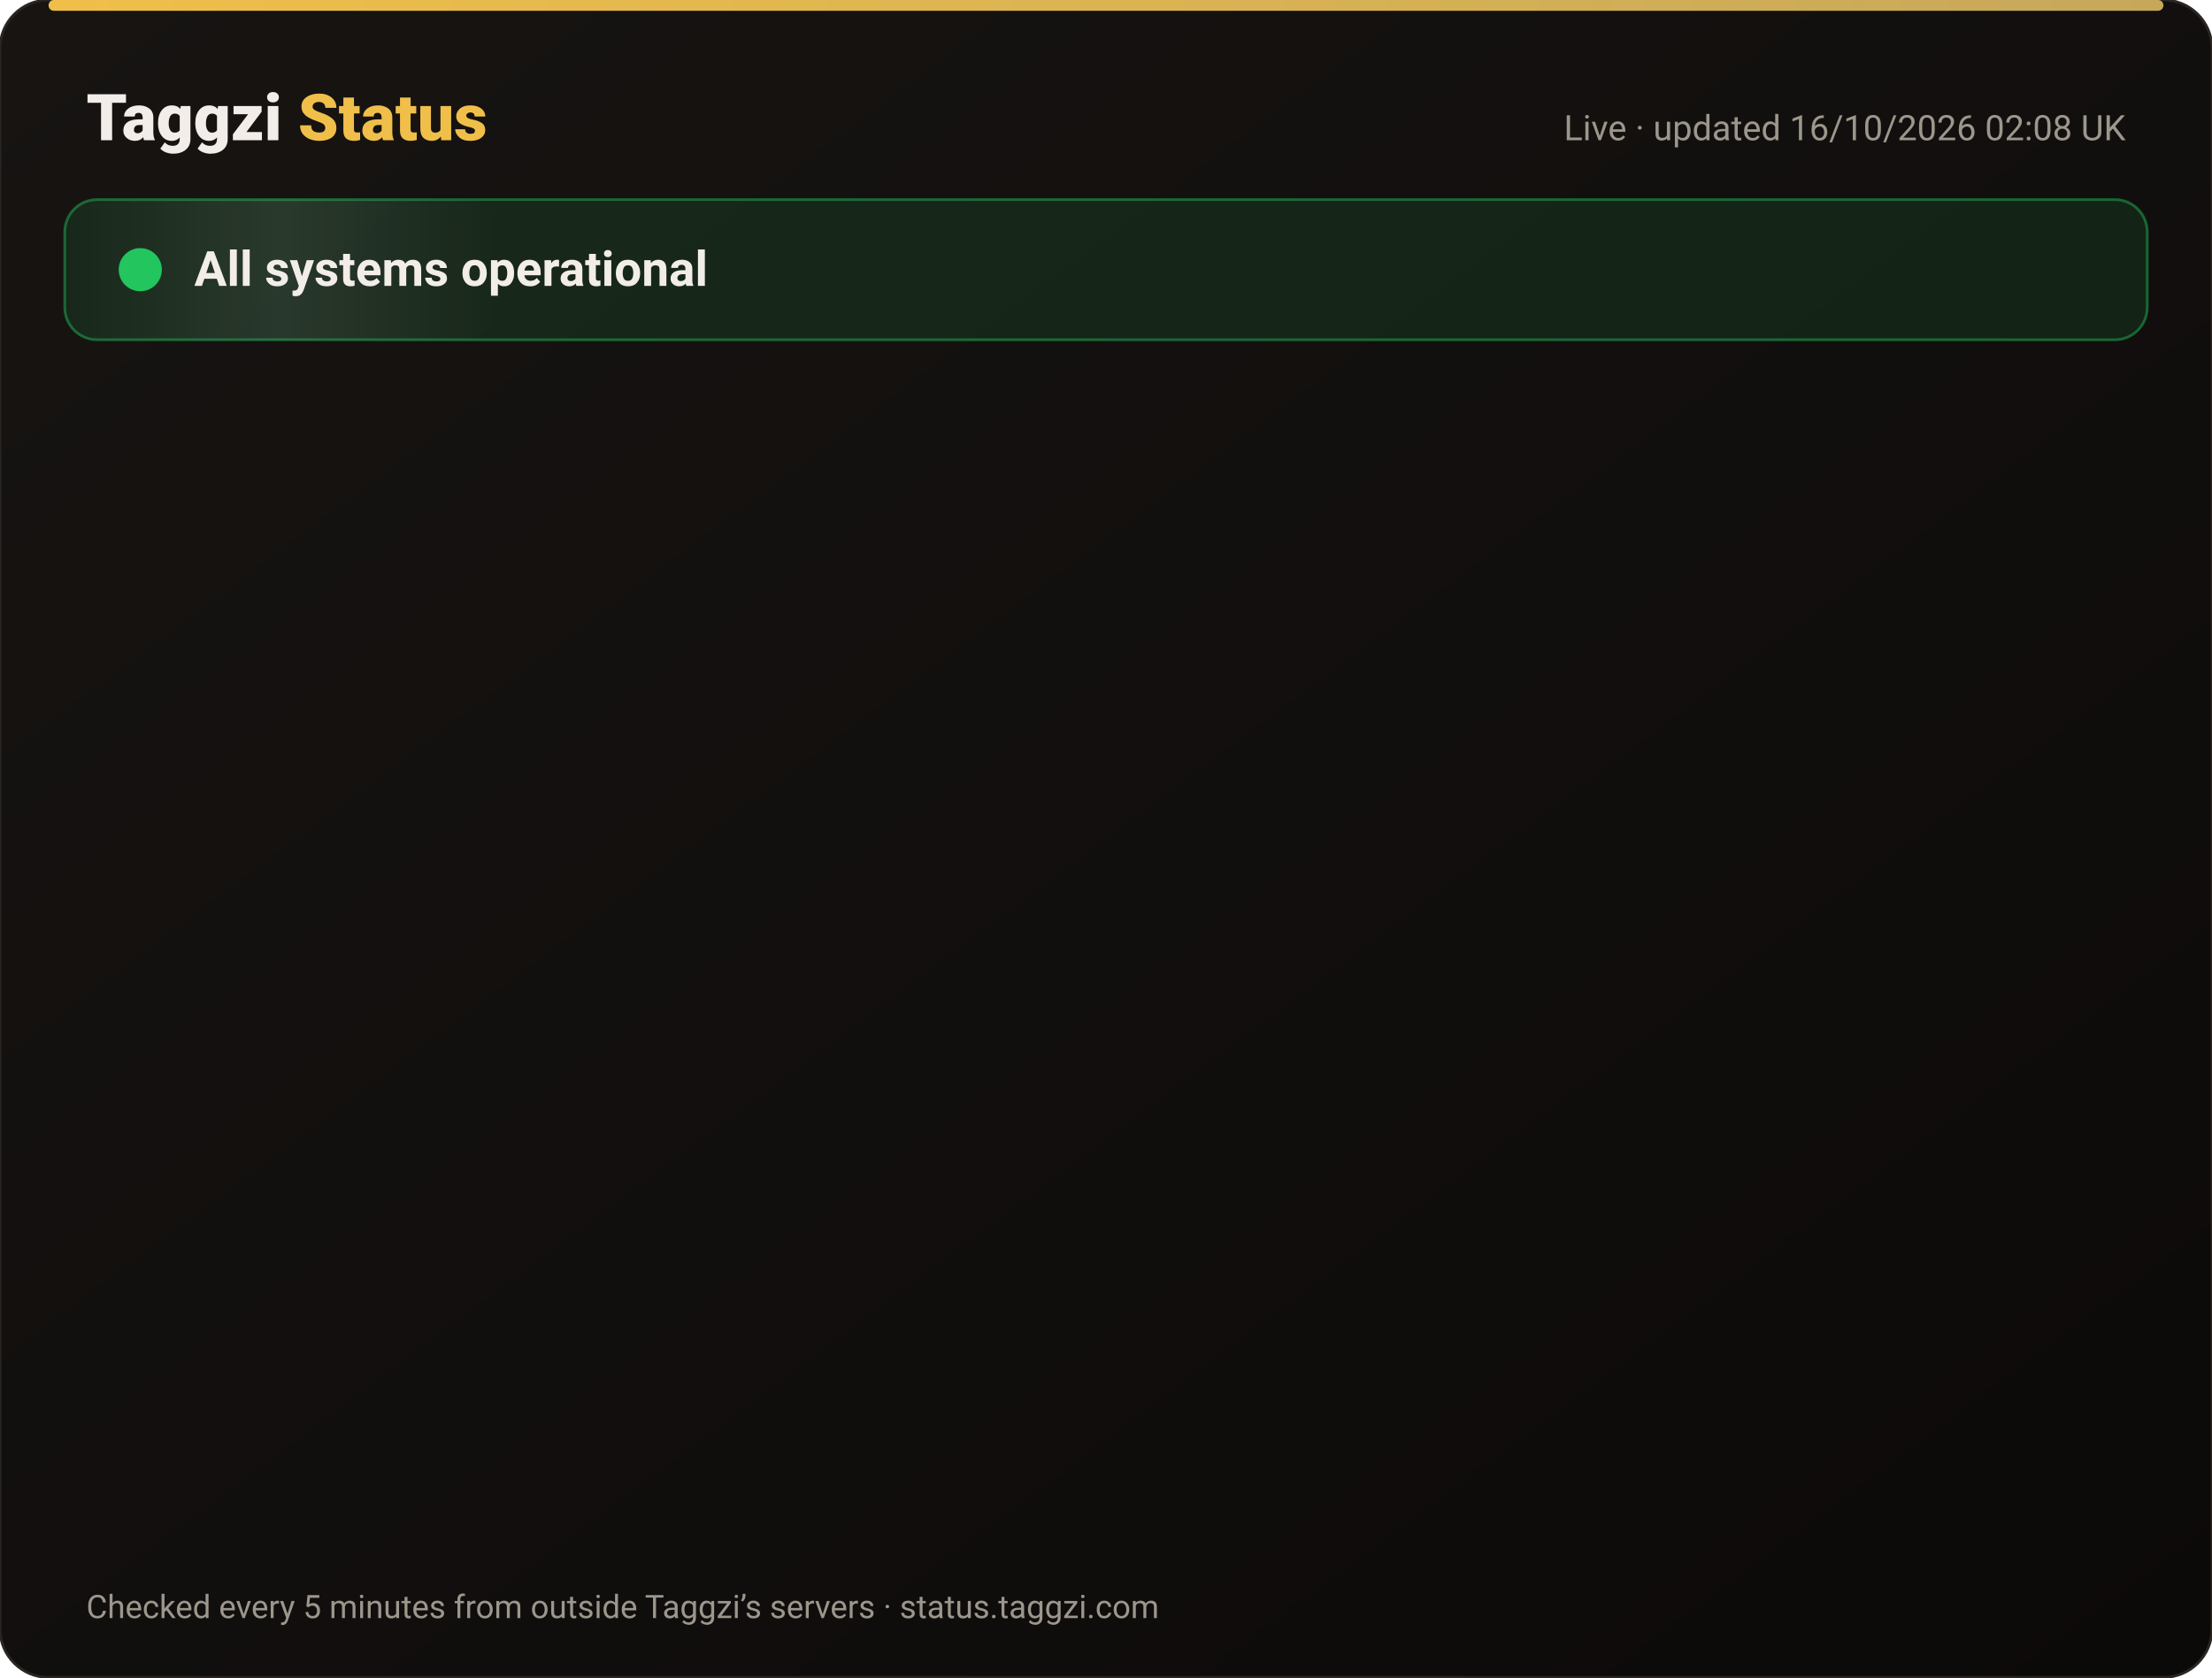
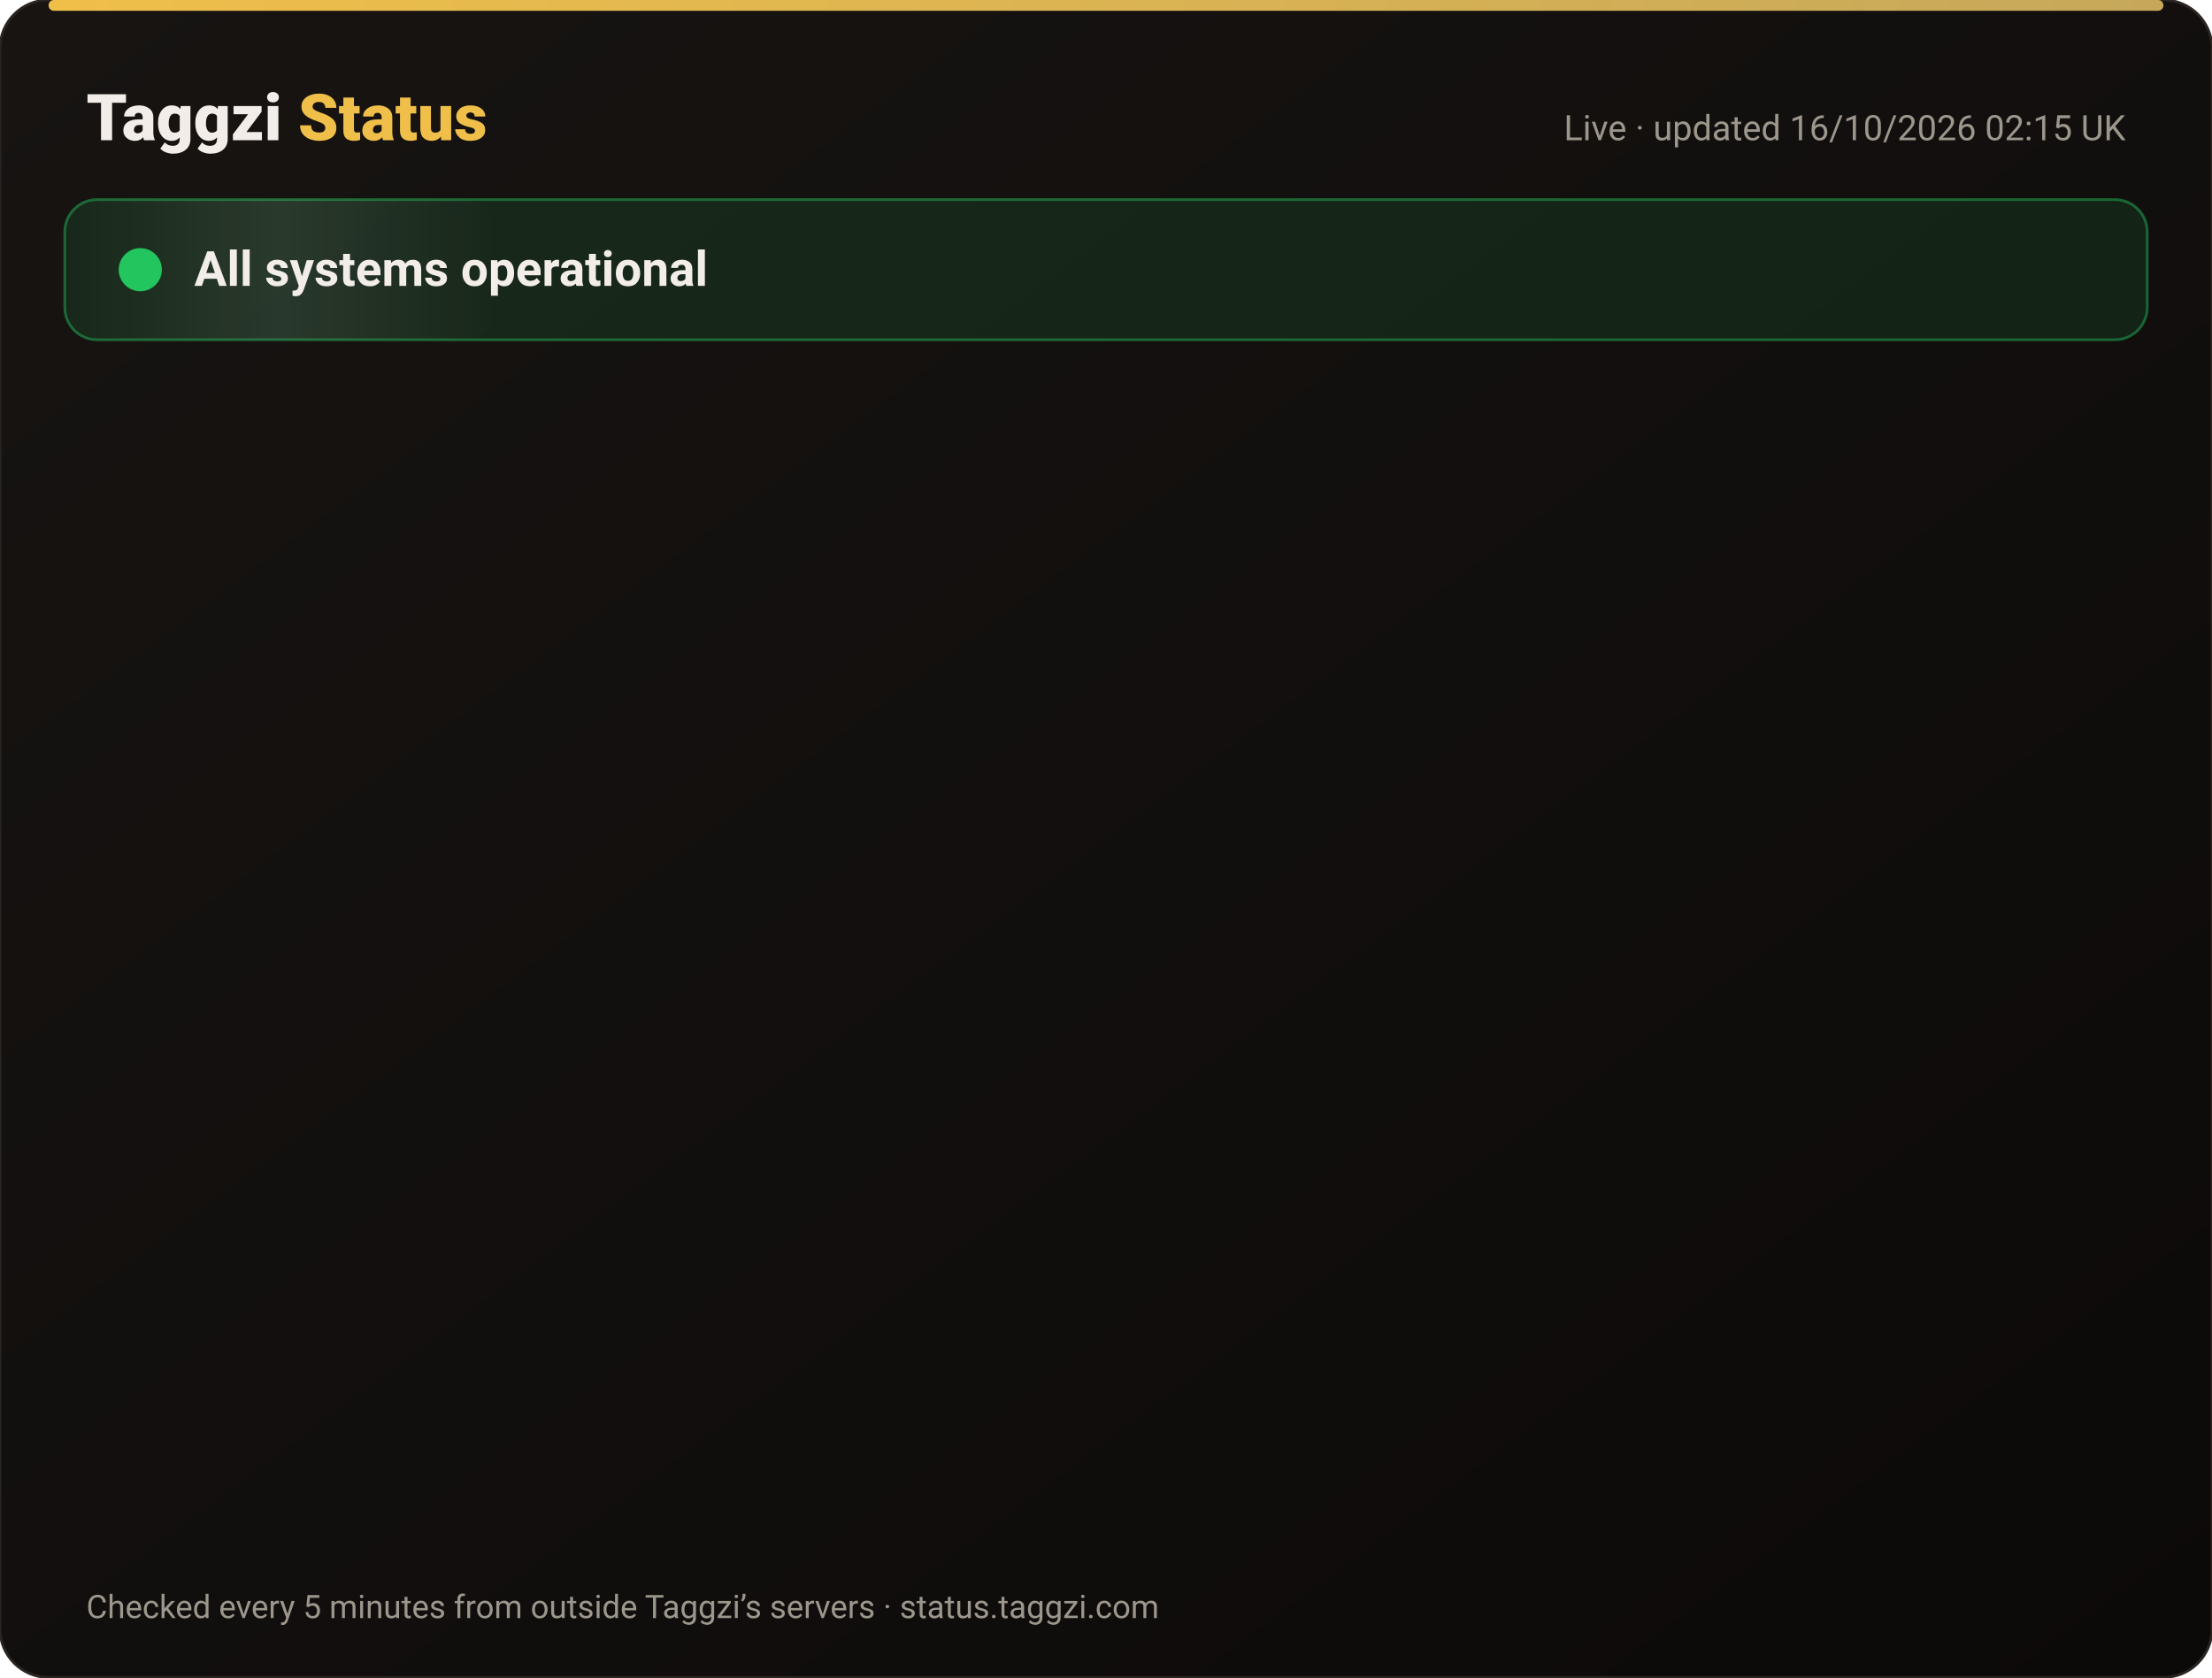
<svg xmlns="http://www.w3.org/2000/svg" width="820" height="622" viewBox="0 0 820 622" font-family="-apple-system,Segoe UI,Roboto,Helvetica,Arial,sans-serif">
  <defs>
    <linearGradient id="bg" x1="0" y1="0" x2="1" y2="1">
      <stop offset="0" stop-color="#171412" />
      <stop offset="1" stop-color="#0C0A09" />
    </linearGradient>
    <linearGradient id="gold" x1="0" x2="1">
      <stop offset="0" stop-color="#F0BF4A" />
      <stop offset="1" stop-color="#c6a85b" />
    </linearGradient>
    <linearGradient id="shine" x1="0" x2="1">
      <stop offset="0" stop-color="#fff" stop-opacity="0" />
      <stop offset=".5" stop-color="#fff" stop-opacity=".08" />
      <stop offset="1" stop-color="#fff" stop-opacity="0" />
    </linearGradient>
  </defs>
  <rect width="820" height="622" rx="18" fill="url(#bg)" stroke="#2a2521" />
  <rect x="18" y="0" width="784" height="4" rx="2" fill="url(#gold)" />
  <text x="32" y="52" font-size="24" font-weight="800" fill="#F2EDE8">Taggzi <tspan fill="#F0BF4A">Status</tspan>
  </text>
-   <text x="788" y="52" font-size="13" fill="#9C968C" text-anchor="end">Live · updated 16/10/2026 02:08 UK</text>
+   <text x="788" y="52" font-size="13" fill="#9C968C" text-anchor="end">Live · updated 16/10/2026 02:15 UK</text>
  <rect x="24" y="74" width="772" height="52" rx="12" fill="#22c55e" fill-opacity=".12" stroke="#22c55e" stroke-opacity=".45" />
  <rect x="24" y="74" width="160" height="52" rx="12" fill="url(#shine)">
    <animate attributeName="x" from="-160" to="820" dur="4s" repeatCount="indefinite" />
  </rect>
  <circle cx="52" cy="100" r="7" fill="#22c55e" />
  <circle cx="52" cy="100" r="7" fill="none" stroke="#22c55e" stroke-width="2">
    <animate attributeName="r" values="7;15;7" dur="2s" repeatCount="indefinite" />
    <animate attributeName="opacity" values=".9;0;.9" dur="2s" repeatCount="indefinite" />
  </circle>
  <text x="72" y="106" font-size="18" font-weight="700" fill="#F2EDE8">All systems operational</text>
  <g opacity="0">
    <animate attributeName="opacity" from="0" to="1" begin="0.00s" dur=".6s" fill="freeze" />
    <line x1="32" y1="188" x2="788" y2="188" stroke="#2a2521" />
    <circle cx="44" cy="166" r="6" fill="#22c55e">
      <animate attributeName="opacity" values="1;.45;1" dur="2.4s" begin="0.00s" repeatCount="indefinite" />
    </circle>
    <text x="62" y="171" font-size="15" font-weight="650" fill="#F2EDE8">Website</text>
    <text x="630" y="171" font-size="13" fill="#9C968C" text-anchor="end">100.00% uptime</text>
    <rect x="648" y="154" width="140" height="24" rx="12" fill="#22c55e" fill-opacity=".14" stroke="#22c55e" stroke-opacity=".5" />
    <text x="718" y="171" font-size="12" font-weight="700" fill="#22c55e" text-anchor="middle">Operational</text>
  </g>
  <g opacity="0">
    <animate attributeName="opacity" from="0" to="1" begin="0.15s" dur=".6s" fill="freeze" />
    <line x1="32" y1="234" x2="788" y2="234" stroke="#2a2521" />
    <circle cx="44" cy="212" r="6" fill="#22c55e">
      <animate attributeName="opacity" values="1;.45;1" dur="2.4s" begin="0.15s" repeatCount="indefinite" />
    </circle>
    <text x="62" y="217" font-size="15" font-weight="650" fill="#F2EDE8">Tag scans</text>
    <text x="630" y="217" font-size="13" fill="#9C968C" text-anchor="end">100.00% uptime</text>
    <rect x="648" y="200" width="140" height="24" rx="12" fill="#22c55e" fill-opacity=".14" stroke="#22c55e" stroke-opacity=".5" />
    <text x="718" y="217" font-size="12" font-weight="700" fill="#22c55e" text-anchor="middle">Operational</text>
  </g>
  <g opacity="0">
    <animate attributeName="opacity" from="0" to="1" begin="0.30s" dur=".6s" fill="freeze" />
    <line x1="32" y1="280" x2="788" y2="280" stroke="#2a2521" />
    <circle cx="44" cy="258" r="6" fill="#22c55e">
      <animate attributeName="opacity" values="1;.45;1" dur="2.4s" begin="0.30s" repeatCount="indefinite" />
    </circle>
    <text x="62" y="263" font-size="15" font-weight="650" fill="#F2EDE8">Manual tag lookup</text>
    <text x="630" y="263" font-size="13" fill="#9C968C" text-anchor="end">100.00% uptime</text>
    <rect x="648" y="246" width="140" height="24" rx="12" fill="#22c55e" fill-opacity=".14" stroke="#22c55e" stroke-opacity=".5" />
    <text x="718" y="263" font-size="12" font-weight="700" fill="#22c55e" text-anchor="middle">Operational</text>
  </g>
  <g opacity="0">
    <animate attributeName="opacity" from="0" to="1" begin="0.45s" dur=".6s" fill="freeze" />
    <line x1="32" y1="326" x2="788" y2="326" stroke="#2a2521" />
    <circle cx="44" cy="304" r="6" fill="#22c55e">
      <animate attributeName="opacity" values="1;.45;1" dur="2.4s" begin="0.45s" repeatCount="indefinite" />
    </circle>
    <text x="62" y="309" font-size="15" font-weight="650" fill="#F2EDE8">App &amp; login</text>
    <text x="630" y="309" font-size="13" fill="#9C968C" text-anchor="end">100.00% uptime</text>
    <rect x="648" y="292" width="140" height="24" rx="12" fill="#22c55e" fill-opacity=".14" stroke="#22c55e" stroke-opacity=".5" />
    <text x="718" y="309" font-size="12" font-weight="700" fill="#22c55e" text-anchor="middle">Operational</text>
  </g>
  <g opacity="0">
    <animate attributeName="opacity" from="0" to="1" begin="0.60s" dur=".6s" fill="freeze" />
    <line x1="32" y1="372" x2="788" y2="372" stroke="#2a2521" />
    <circle cx="44" cy="350" r="6" fill="#22c55e">
      <animate attributeName="opacity" values="1;.45;1" dur="2.4s" begin="0.60s" repeatCount="indefinite" />
    </circle>
    <text x="62" y="355" font-size="15" font-weight="650" fill="#F2EDE8">Community alerts</text>
    <text x="630" y="355" font-size="13" fill="#9C968C" text-anchor="end">100.00% uptime</text>
    <rect x="648" y="338" width="140" height="24" rx="12" fill="#22c55e" fill-opacity=".14" stroke="#22c55e" stroke-opacity=".5" />
    <text x="718" y="355" font-size="12" font-weight="700" fill="#22c55e" text-anchor="middle">Operational</text>
  </g>
  <g opacity="0">
    <animate attributeName="opacity" from="0" to="1" begin="0.75s" dur=".6s" fill="freeze" />
    <line x1="32" y1="418" x2="788" y2="418" stroke="#2a2521" />
    <circle cx="44" cy="396" r="6" fill="#22c55e">
      <animate attributeName="opacity" values="1;.45;1" dur="2.4s" begin="0.75s" repeatCount="indefinite" />
    </circle>
    <text x="62" y="401" font-size="15" font-weight="650" fill="#F2EDE8">Private calling</text>
    <text x="630" y="401" font-size="13" fill="#9C968C" text-anchor="end">100.00% uptime</text>
    <rect x="648" y="384" width="140" height="24" rx="12" fill="#22c55e" fill-opacity=".14" stroke="#22c55e" stroke-opacity=".5" />
    <text x="718" y="401" font-size="12" font-weight="700" fill="#22c55e" text-anchor="middle">Operational</text>
  </g>
  <g opacity="0">
    <animate attributeName="opacity" from="0" to="1" begin="0.90s" dur=".6s" fill="freeze" />
    <line x1="32" y1="464" x2="788" y2="464" stroke="#2a2521" />
    <circle cx="44" cy="442" r="6" fill="#22c55e">
      <animate attributeName="opacity" values="1;.45;1" dur="2.4s" begin="0.90s" repeatCount="indefinite" />
    </circle>
    <text x="62" y="447" font-size="15" font-weight="650" fill="#F2EDE8">Payments</text>
    <text x="630" y="447" font-size="13" fill="#9C968C" text-anchor="end">99.98% uptime</text>
    <rect x="648" y="430" width="140" height="24" rx="12" fill="#22c55e" fill-opacity=".14" stroke="#22c55e" stroke-opacity=".5" />
    <text x="718" y="447" font-size="12" font-weight="700" fill="#22c55e" text-anchor="middle">Operational</text>
  </g>
  <g opacity="0">
    <animate attributeName="opacity" from="0" to="1" begin="1.05s" dur=".6s" fill="freeze" />
    <line x1="32" y1="510" x2="788" y2="510" stroke="#2a2521" />
    <circle cx="44" cy="488" r="6" fill="#22c55e">
      <animate attributeName="opacity" values="1;.45;1" dur="2.4s" begin="1.05s" repeatCount="indefinite" />
    </circle>
    <text x="62" y="493" font-size="15" font-weight="650" fill="#F2EDE8">Email &amp; support</text>
    <text x="630" y="493" font-size="13" fill="#9C968C" text-anchor="end">100.00% uptime</text>
    <rect x="648" y="476" width="140" height="24" rx="12" fill="#22c55e" fill-opacity=".14" stroke="#22c55e" stroke-opacity=".5" />
    <text x="718" y="493" font-size="12" font-weight="700" fill="#22c55e" text-anchor="middle">Operational</text>
  </g>
  <g opacity="0">
    <animate attributeName="opacity" from="0" to="1" begin="1.20s" dur=".6s" fill="freeze" />
    <line x1="32" y1="556" x2="788" y2="556" stroke="#2a2521" />
    <circle cx="44" cy="534" r="6" fill="#22c55e">
      <animate attributeName="opacity" values="1;.45;1" dur="2.4s" begin="1.20s" repeatCount="indefinite" />
    </circle>
    <text x="62" y="539" font-size="15" font-weight="650" fill="#F2EDE8">Secure connection (SSL)</text>
    <text x="630" y="539" font-size="13" fill="#9C968C" text-anchor="end">100.00% uptime</text>
    <rect x="648" y="522" width="140" height="24" rx="12" fill="#22c55e" fill-opacity=".14" stroke="#22c55e" stroke-opacity=".5" />
    <text x="718" y="539" font-size="12" font-weight="700" fill="#22c55e" text-anchor="middle">Operational</text>
  </g>
  <text x="32" y="600" font-size="12" fill="#9C968C">Checked every 5 minutes from outside Taggzi’s servers · status.taggzi.com</text>
</svg>
